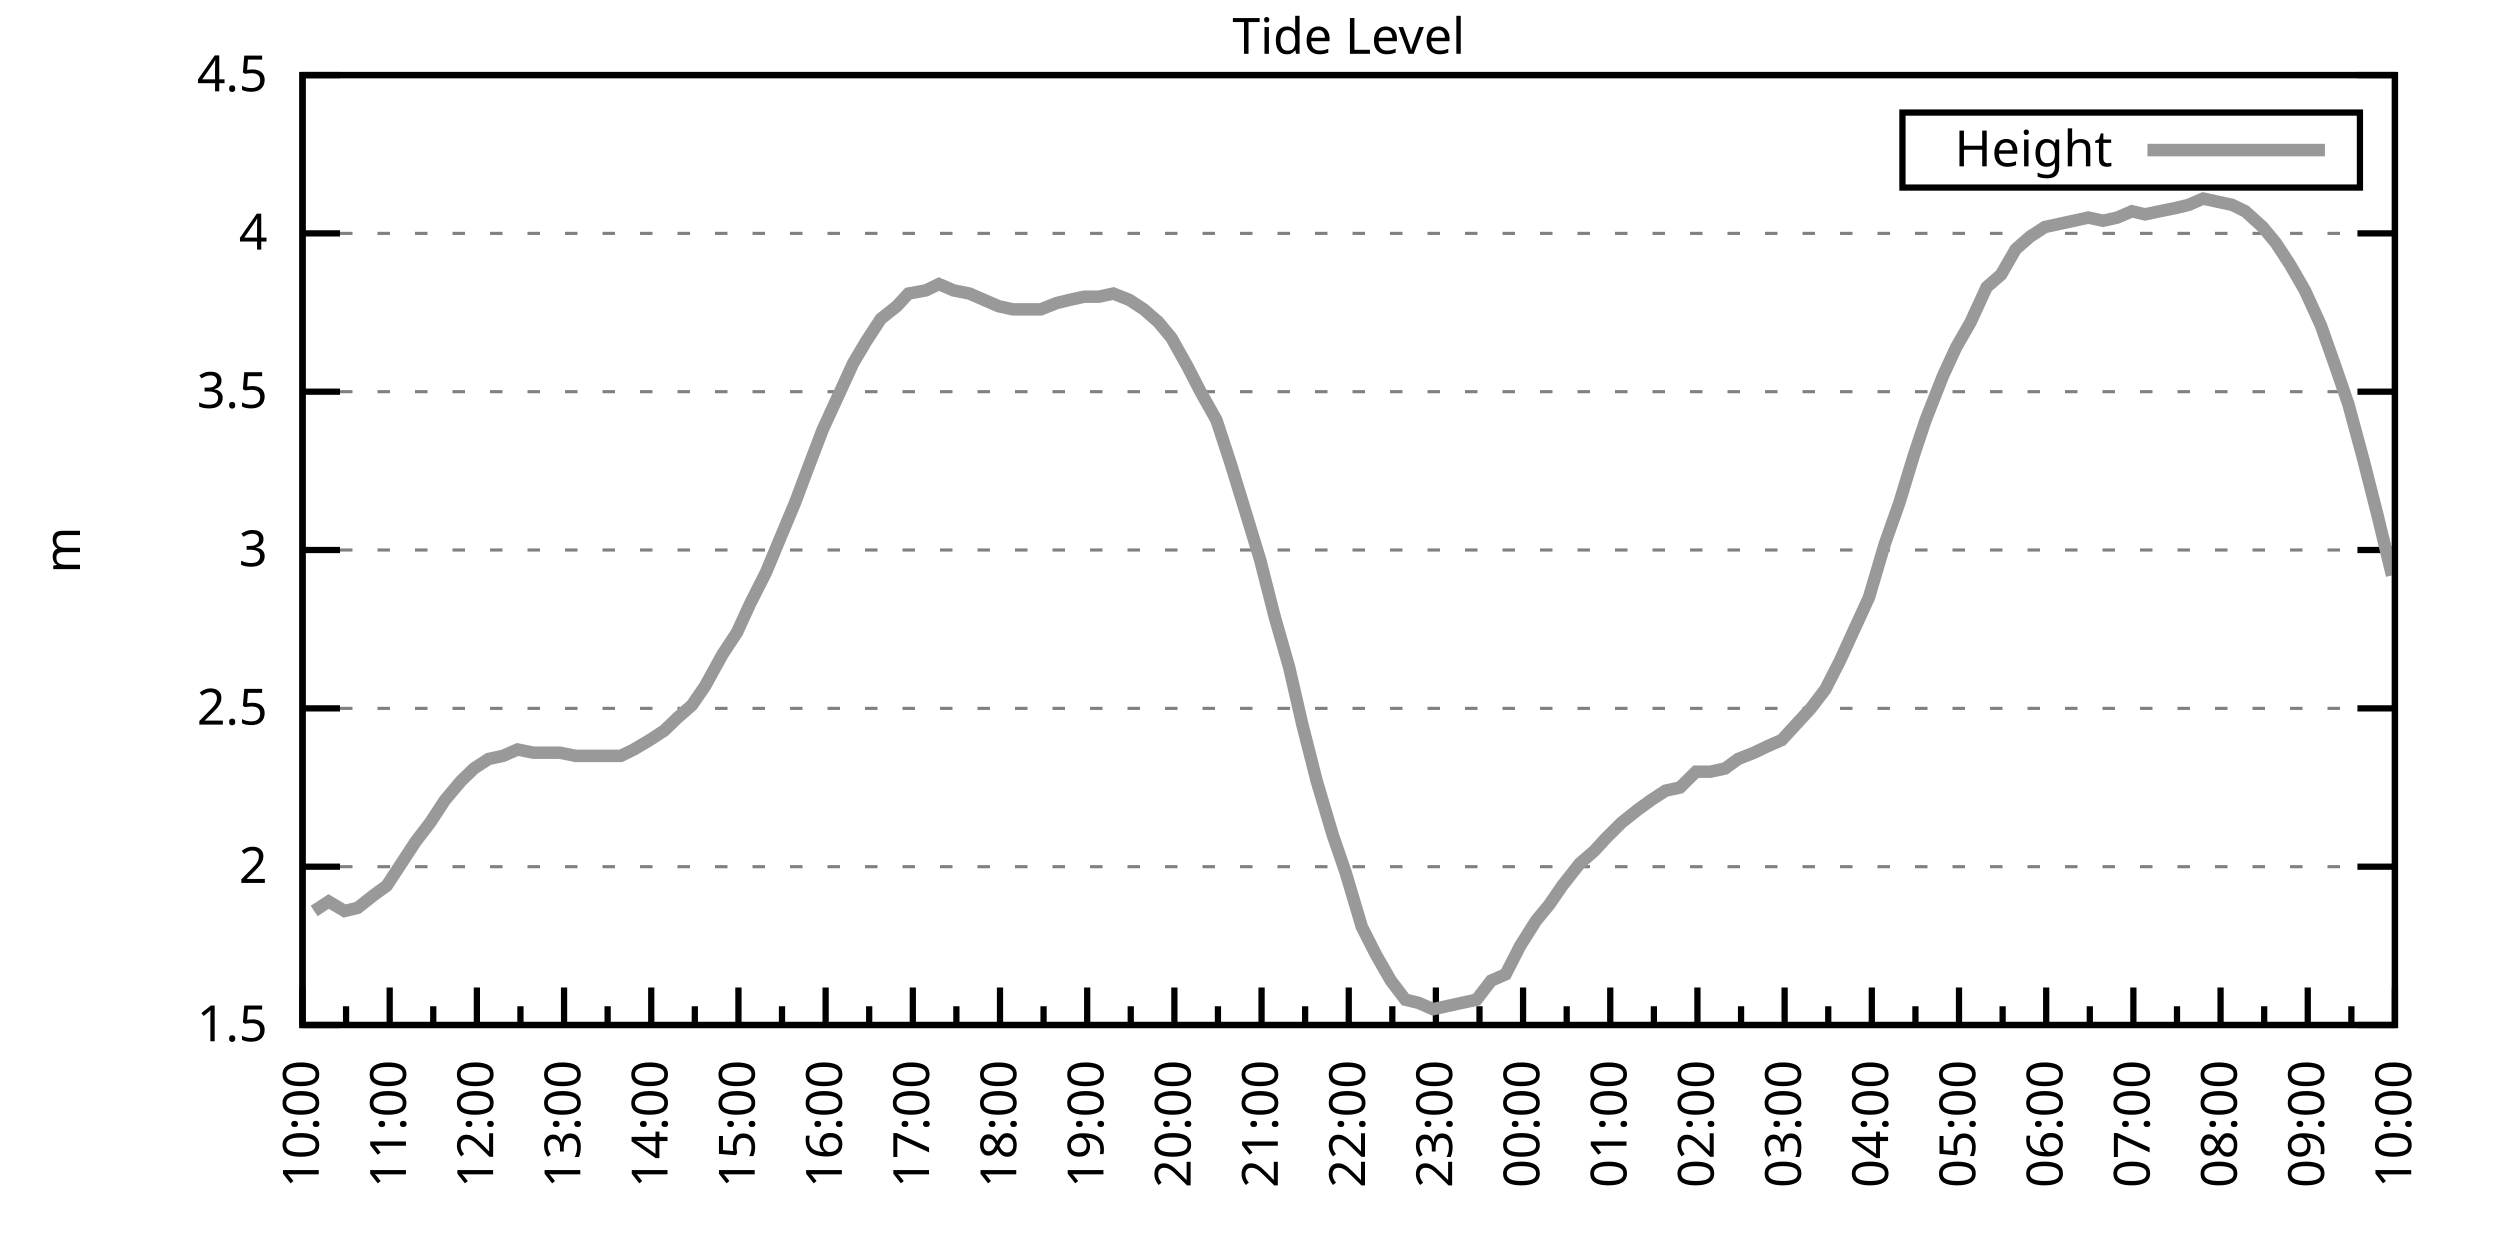
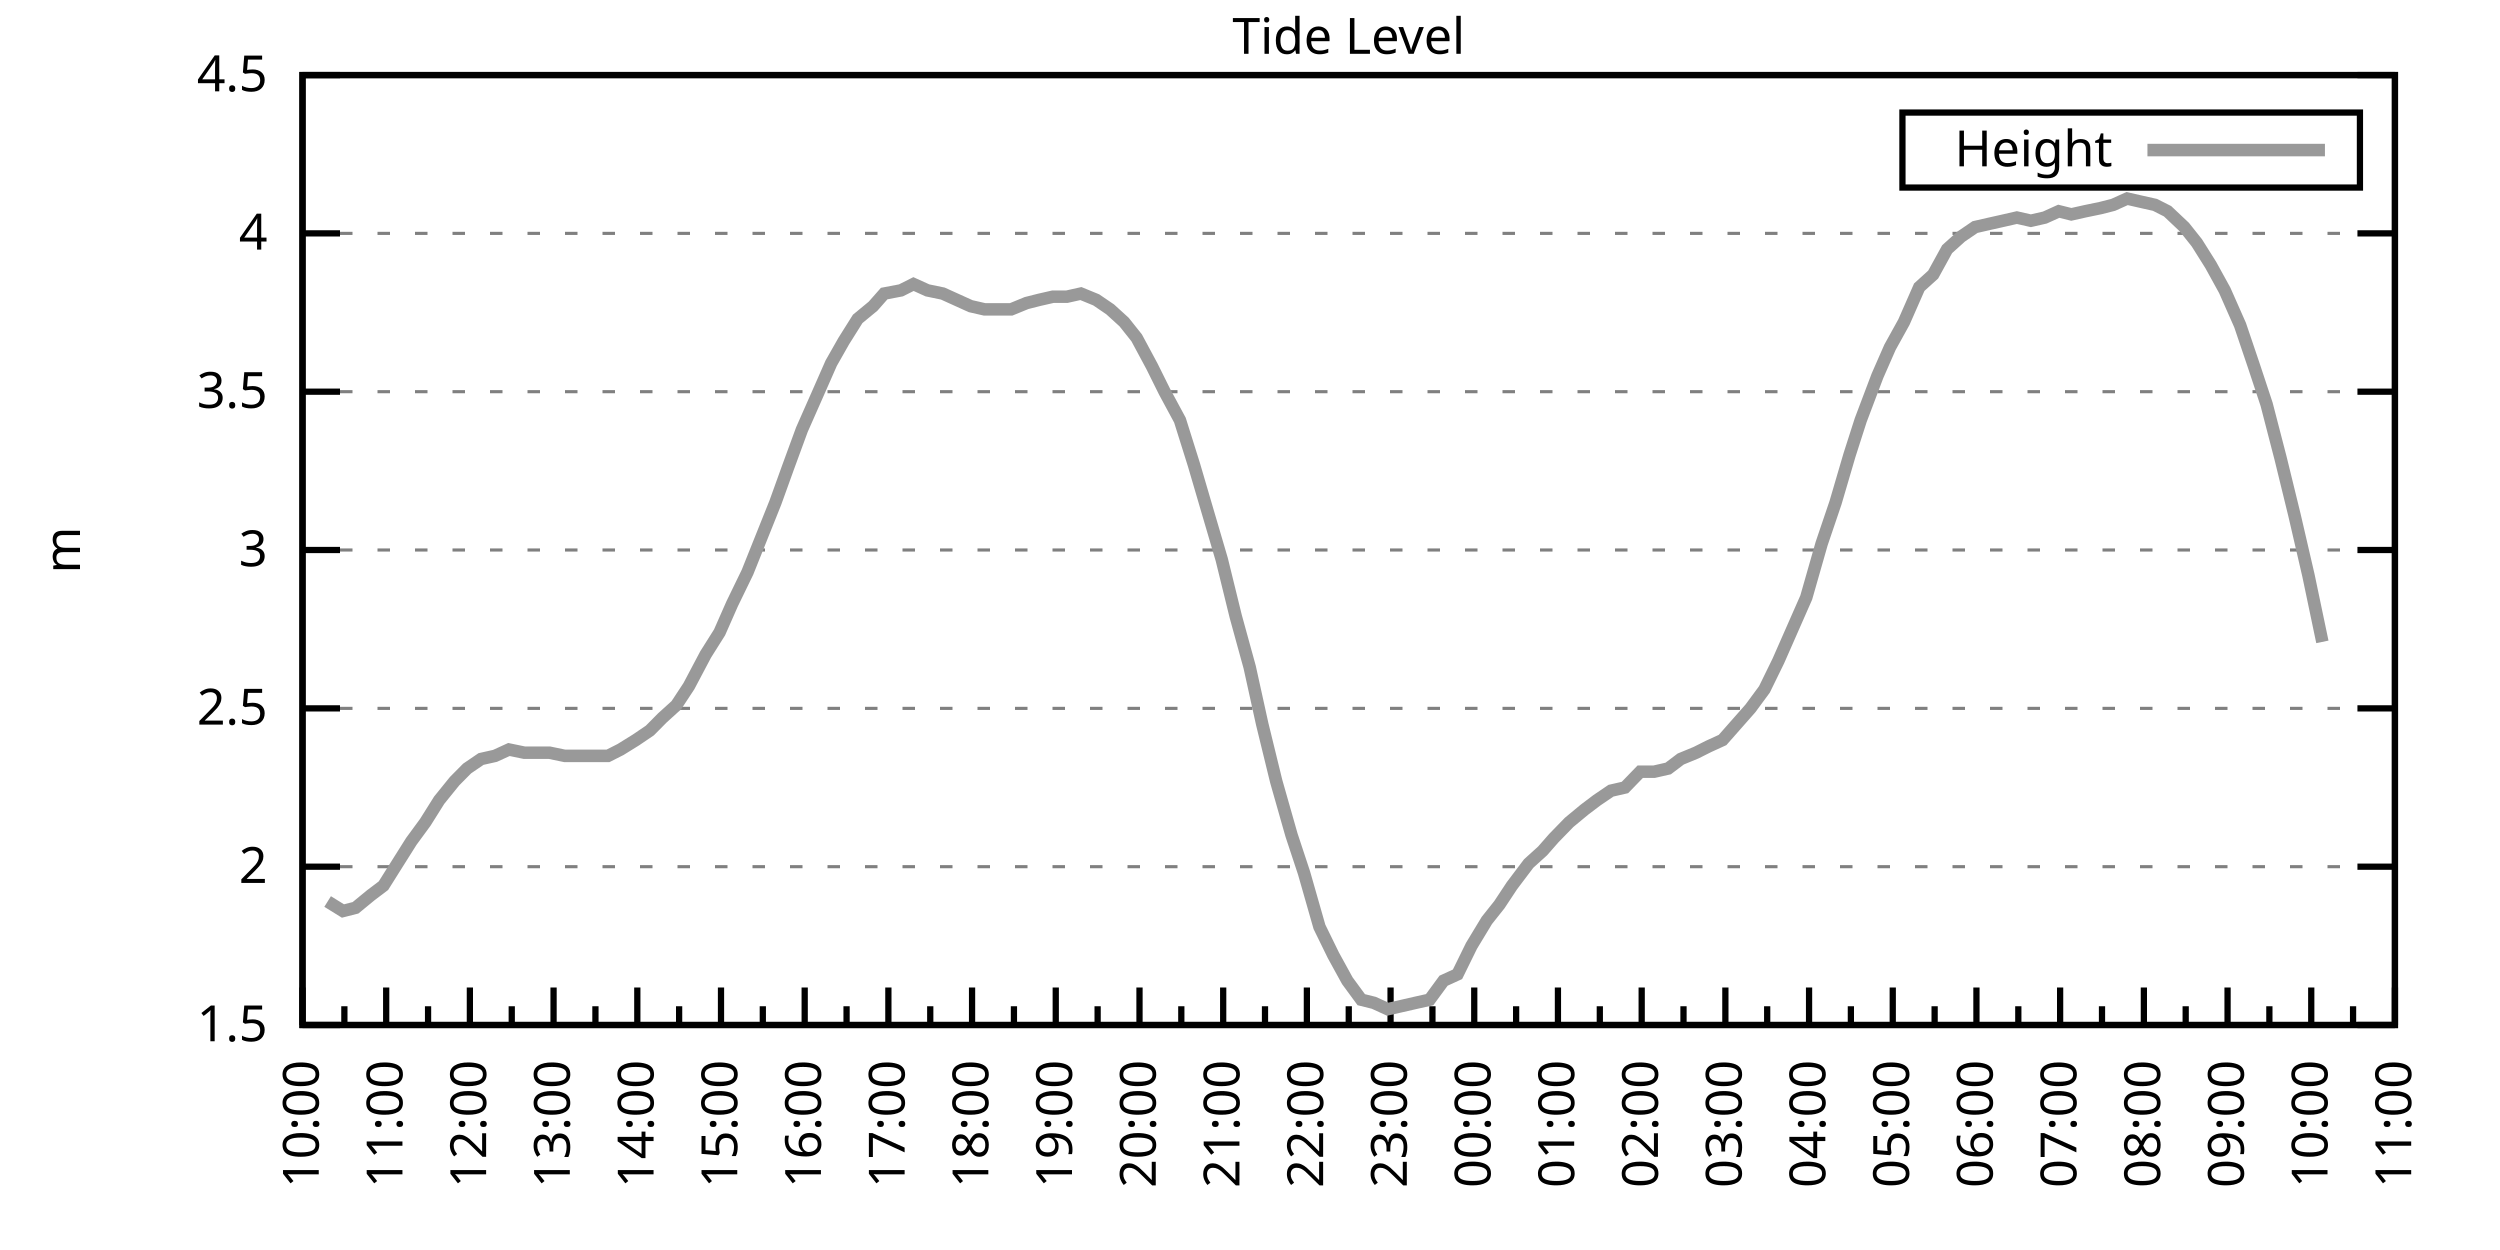
<svg xmlns="http://www.w3.org/2000/svg" xmlns:xlink="http://www.w3.org/1999/xlink" width="400" height="200" viewBox="0 0 400 200">
  <g id="gnuplot_canvas">
    <rect x="0" y="0" width="400" height="200" fill="none" />
    <defs>
      <circle id="gpDot" r="0.5" stroke-width="0.5" stroke="currentColor" />
      <path id="gpPt0" stroke-width="0.333" stroke="currentColor" d="M-1,0 h2 M0,-1 v2" />
      <path id="gpPt1" stroke-width="0.333" stroke="currentColor" d="M-1,-1 L1,1 M1,-1 L-1,1" />
      <path id="gpPt2" stroke-width="0.333" stroke="currentColor" d="M-1,0 L1,0 M0,-1 L0,1 M-1,-1 L1,1 M-1,1 L1,-1" />
      <rect id="gpPt3" stroke-width="0.333" stroke="currentColor" x="-1" y="-1" width="2" height="2" />
      <rect id="gpPt4" stroke-width="0.333" stroke="currentColor" fill="currentColor" x="-1" y="-1" width="2" height="2" />
      <circle id="gpPt5" stroke-width="0.333" stroke="currentColor" cx="0" cy="0" r="1" />
      <use xlink:href="#gpPt5" id="gpPt6" fill="currentColor" stroke="none" />
      <path id="gpPt7" stroke-width="0.333" stroke="currentColor" d="M0,-1.33 L-1.33,0.67 L1.33,0.67 z" />
      <use xlink:href="#gpPt7" id="gpPt8" fill="currentColor" stroke="none" />
      <use xlink:href="#gpPt7" id="gpPt9" stroke="currentColor" transform="rotate(180)" />
      <use xlink:href="#gpPt9" id="gpPt10" fill="currentColor" stroke="none" />
      <use xlink:href="#gpPt3" id="gpPt11" stroke="currentColor" transform="rotate(45)" />
      <use xlink:href="#gpPt11" id="gpPt12" fill="currentColor" stroke="none" />
      <path id="gpPt13" stroke-width="0.333" stroke="currentColor" d="M0,1.330 L1.265,0.411 L0.782,-1.067 L-0.782,-1.076 L-1.265,0.411 z" />
      <use xlink:href="#gpPt13" id="gpPt14" fill="currentColor" stroke="none" />
      <filter id="textbox" filterUnits="objectBoundingBox" x="0" y="0" height="1" width="1">
        <feFlood flood-color="white" flood-opacity="1" result="bgnd" />
        <feComposite in="SourceGraphic" in2="bgnd" operator="atop" />
      </filter>
      <filter id="greybox" filterUnits="objectBoundingBox" x="0" y="0" height="1" width="1">
        <feFlood flood-color="lightgrey" flood-opacity="1" result="grey" />
        <feComposite in="SourceGraphic" in2="grey" operator="atop" />
      </filter>
    </defs>
    <g fill="none" color="white" stroke="currentColor" stroke-width="1.00" stroke-linecap="butt" stroke-linejoin="miter">
</g>
    <g fill="none" color="black" stroke="currentColor" stroke-width="1.00" stroke-linecap="butt" stroke-linejoin="miter">
      <g stroke="none" shape-rendering="crispEdges">
        <polygon fill="rgb(255, 255, 255)" points="48.40,164.00 383.18,164.00 383.18,12.02 48.40,12.02 " />
      </g>
    </g>
    <g fill="none" color="black" stroke="currentColor" stroke-width="1.00" stroke-linecap="butt" stroke-linejoin="miter">
</g>
    <g fill="none" color="black" stroke="black" stroke-width="0.50" stroke-linecap="butt" stroke-linejoin="miter">
</g>
    <g fill="none" color="gray" stroke="currentColor" stroke-width="0.50" stroke-linecap="butt" stroke-linejoin="miter">
      <path stroke="gray" stroke-dasharray="2,4" class="gridline" d="M48.40,164.00 L383.19,164.00  " />
    </g>
    <g fill="none" color="gray" stroke="gray" stroke-width="1.00" stroke-linecap="butt" stroke-linejoin="miter">
</g>
    <g fill="none" color="black" stroke="currentColor" stroke-width="1.00" stroke-linecap="butt" stroke-linejoin="miter">
      <path stroke="black" d="M48.40,164.00 L54.40,164.00 M383.19,164.00 L377.19,164.00  " />
      <g transform="translate(42.80,166.60)" stroke="none" fill="black" font-family="Sans" font-size="8.00" text-anchor="end">
        <text>
          <tspan font-family="Sans"> 1.5</tspan>
        </text>
      </g>
    </g>
    <g fill="none" color="black" stroke="currentColor" stroke-width="1.00" stroke-linecap="butt" stroke-linejoin="miter">
</g>
    <g fill="none" color="black" stroke="black" stroke-width="0.50" stroke-linecap="butt" stroke-linejoin="miter">
</g>
    <g fill="none" color="gray" stroke="currentColor" stroke-width="0.50" stroke-linecap="butt" stroke-linejoin="miter">
      <path stroke="gray" stroke-dasharray="2,4" class="gridline" d="M48.40,138.67 L383.19,138.67  " />
    </g>
    <g fill="none" color="gray" stroke="gray" stroke-width="1.00" stroke-linecap="butt" stroke-linejoin="miter">
</g>
    <g fill="none" color="black" stroke="currentColor" stroke-width="1.00" stroke-linecap="butt" stroke-linejoin="miter">
      <path stroke="black" d="M48.40,138.67 L54.40,138.67 M383.19,138.67 L377.19,138.67  " />
      <g transform="translate(42.80,141.27)" stroke="none" fill="black" font-family="Sans" font-size="8.00" text-anchor="end">
        <text>
          <tspan font-family="Sans"> 2</tspan>
        </text>
      </g>
    </g>
    <g fill="none" color="black" stroke="currentColor" stroke-width="1.00" stroke-linecap="butt" stroke-linejoin="miter">
</g>
    <g fill="none" color="black" stroke="black" stroke-width="0.50" stroke-linecap="butt" stroke-linejoin="miter">
</g>
    <g fill="none" color="gray" stroke="currentColor" stroke-width="0.50" stroke-linecap="butt" stroke-linejoin="miter">
      <path stroke="gray" stroke-dasharray="2,4" class="gridline" d="M48.40,113.34 L383.19,113.34  " />
    </g>
    <g fill="none" color="gray" stroke="gray" stroke-width="1.00" stroke-linecap="butt" stroke-linejoin="miter">
</g>
    <g fill="none" color="black" stroke="currentColor" stroke-width="1.00" stroke-linecap="butt" stroke-linejoin="miter">
      <path stroke="black" d="M48.40,113.34 L54.40,113.34 M383.19,113.34 L377.19,113.34  " />
      <g transform="translate(42.80,115.94)" stroke="none" fill="black" font-family="Sans" font-size="8.00" text-anchor="end">
        <text>
          <tspan font-family="Sans"> 2.5</tspan>
        </text>
      </g>
    </g>
    <g fill="none" color="black" stroke="currentColor" stroke-width="1.00" stroke-linecap="butt" stroke-linejoin="miter">
</g>
    <g fill="none" color="black" stroke="black" stroke-width="0.50" stroke-linecap="butt" stroke-linejoin="miter">
</g>
    <g fill="none" color="gray" stroke="currentColor" stroke-width="0.50" stroke-linecap="butt" stroke-linejoin="miter">
      <path stroke="gray" stroke-dasharray="2,4" class="gridline" d="M48.40,88.00 L383.19,88.00  " />
    </g>
    <g fill="none" color="gray" stroke="gray" stroke-width="1.00" stroke-linecap="butt" stroke-linejoin="miter">
</g>
    <g fill="none" color="black" stroke="currentColor" stroke-width="1.00" stroke-linecap="butt" stroke-linejoin="miter">
      <path stroke="black" d="M48.40,88.00 L54.40,88.00 M383.19,88.00 L377.19,88.00  " />
      <g transform="translate(42.80,90.60)" stroke="none" fill="black" font-family="Sans" font-size="8.00" text-anchor="end">
        <text>
          <tspan font-family="Sans"> 3</tspan>
        </text>
      </g>
    </g>
    <g fill="none" color="black" stroke="currentColor" stroke-width="1.00" stroke-linecap="butt" stroke-linejoin="miter">
</g>
    <g fill="none" color="black" stroke="black" stroke-width="0.50" stroke-linecap="butt" stroke-linejoin="miter">
</g>
    <g fill="none" color="gray" stroke="currentColor" stroke-width="0.50" stroke-linecap="butt" stroke-linejoin="miter">
      <path stroke="gray" stroke-dasharray="2,4" class="gridline" d="M48.40,62.67 L383.19,62.67  " />
    </g>
    <g fill="none" color="gray" stroke="gray" stroke-width="1.00" stroke-linecap="butt" stroke-linejoin="miter">
</g>
    <g fill="none" color="black" stroke="currentColor" stroke-width="1.00" stroke-linecap="butt" stroke-linejoin="miter">
      <path stroke="black" d="M48.40,62.67 L54.40,62.67 M383.19,62.67 L377.19,62.67  " />
      <g transform="translate(42.80,65.27)" stroke="none" fill="black" font-family="Sans" font-size="8.00" text-anchor="end">
        <text>
          <tspan font-family="Sans"> 3.5</tspan>
        </text>
      </g>
    </g>
    <g fill="none" color="black" stroke="currentColor" stroke-width="1.00" stroke-linecap="butt" stroke-linejoin="miter">
</g>
    <g fill="none" color="black" stroke="black" stroke-width="0.50" stroke-linecap="butt" stroke-linejoin="miter">
</g>
    <g fill="none" color="gray" stroke="currentColor" stroke-width="0.50" stroke-linecap="butt" stroke-linejoin="miter">
      <path stroke="gray" stroke-dasharray="2,4" class="gridline" d="M48.40,37.34 L383.19,37.34  " />
    </g>
    <g fill="none" color="gray" stroke="gray" stroke-width="1.00" stroke-linecap="butt" stroke-linejoin="miter">
</g>
    <g fill="none" color="black" stroke="currentColor" stroke-width="1.00" stroke-linecap="butt" stroke-linejoin="miter">
      <path stroke="black" d="M48.40,37.34 L54.40,37.34 M383.19,37.34 L377.19,37.34  " />
      <g transform="translate(42.80,39.94)" stroke="none" fill="black" font-family="Sans" font-size="8.00" text-anchor="end">
        <text>
          <tspan font-family="Sans"> 4</tspan>
        </text>
      </g>
    </g>
    <g fill="none" color="black" stroke="currentColor" stroke-width="1.00" stroke-linecap="butt" stroke-linejoin="miter">
</g>
    <g fill="none" color="black" stroke="black" stroke-width="0.50" stroke-linecap="butt" stroke-linejoin="miter">
</g>
    <g fill="none" color="gray" stroke="currentColor" stroke-width="0.50" stroke-linecap="butt" stroke-linejoin="miter">
      <path stroke="gray" stroke-dasharray="2,4" class="gridline" d="M48.40,12.01 L383.19,12.01  " />
    </g>
    <g fill="none" color="gray" stroke="gray" stroke-width="1.00" stroke-linecap="butt" stroke-linejoin="miter">
</g>
    <g fill="none" color="black" stroke="currentColor" stroke-width="1.00" stroke-linecap="butt" stroke-linejoin="miter">
      <path stroke="black" d="M48.40,12.01 L54.40,12.01 M383.19,12.01 L377.19,12.01  " />
      <g transform="translate(42.80,14.61)" stroke="none" fill="black" font-family="Sans" font-size="8.00" text-anchor="end">
        <text>
          <tspan font-family="Sans"> 4.5</tspan>
        </text>
      </g>
    </g>
    <g fill="none" color="black" stroke="currentColor" stroke-width="1.00" stroke-linecap="butt" stroke-linejoin="miter">
      <path stroke="black" d="M48.40,164.00 L48.40,158.00  " />
      <g transform="translate(51.00,169.60) rotate(270)" stroke="none" fill="black" font-family="Sans" font-size="8.00" text-anchor="end">
        <text>
          <tspan font-family="Sans">10:00</tspan>
        </text>
      </g>
    </g>
    <g fill="none" color="black" stroke="currentColor" stroke-width="1.00" stroke-linecap="butt" stroke-linejoin="miter">
-       <path stroke="black" d="M55.37,164.00 L55.37,161.00 M62.35,164.00 L62.35,158.00  " />
-       <g transform="translate(64.95,169.60) rotate(270)" stroke="none" fill="black" font-family="Sans" font-size="8.00" text-anchor="end">
+       <path stroke="black" d="M55.10,164.00 L55.10,161.00 M61.79,164.00 L61.79,158.00  " />
+       <g transform="translate(64.39,169.60) rotate(270)" stroke="none" fill="black" font-family="Sans" font-size="8.00" text-anchor="end">
        <text>
          <tspan font-family="Sans">11:00</tspan>
        </text>
      </g>
    </g>
    <g fill="none" color="black" stroke="currentColor" stroke-width="1.00" stroke-linecap="butt" stroke-linejoin="miter">
-       <path stroke="black" d="M69.32,164.00 L69.32,161.00 M76.30,164.00 L76.30,158.00  " />
-       <g transform="translate(78.90,169.60) rotate(270)" stroke="none" fill="black" font-family="Sans" font-size="8.00" text-anchor="end">
+       <path stroke="black" d="M68.49,164.00 L68.49,161.00 M75.18,164.00 L75.18,158.00  " />
+       <g transform="translate(77.78,169.60) rotate(270)" stroke="none" fill="black" font-family="Sans" font-size="8.00" text-anchor="end">
        <text>
          <tspan font-family="Sans">12:00</tspan>
        </text>
      </g>
    </g>
    <g fill="none" color="black" stroke="currentColor" stroke-width="1.00" stroke-linecap="butt" stroke-linejoin="miter">
-       <path stroke="black" d="M83.27,164.00 L83.27,161.00 M90.25,164.00 L90.25,158.00  " />
-       <g transform="translate(92.85,169.60) rotate(270)" stroke="none" fill="black" font-family="Sans" font-size="8.00" text-anchor="end">
+       <path stroke="black" d="M81.88,164.00 L81.88,161.00 M88.57,164.00 L88.57,158.00  " />
+       <g transform="translate(91.17,169.60) rotate(270)" stroke="none" fill="black" font-family="Sans" font-size="8.00" text-anchor="end">
        <text>
          <tspan font-family="Sans">13:00</tspan>
        </text>
      </g>
    </g>
    <g fill="none" color="black" stroke="currentColor" stroke-width="1.00" stroke-linecap="butt" stroke-linejoin="miter">
-       <path stroke="black" d="M97.22,164.00 L97.22,161.00 M104.20,164.00 L104.20,158.00  " />
-       <g transform="translate(106.80,169.60) rotate(270)" stroke="none" fill="black" font-family="Sans" font-size="8.00" text-anchor="end">
+       <path stroke="black" d="M95.27,164.00 L95.27,161.00 M101.97,164.00 L101.97,158.00  " />
+       <g transform="translate(104.57,169.60) rotate(270)" stroke="none" fill="black" font-family="Sans" font-size="8.00" text-anchor="end">
        <text>
          <tspan font-family="Sans">14:00</tspan>
        </text>
      </g>
    </g>
    <g fill="none" color="black" stroke="currentColor" stroke-width="1.00" stroke-linecap="butt" stroke-linejoin="miter">
-       <path stroke="black" d="M111.17,164.00 L111.17,161.00 M118.15,164.00 L118.15,158.00  " />
-       <g transform="translate(120.75,169.60) rotate(270)" stroke="none" fill="black" font-family="Sans" font-size="8.00" text-anchor="end">
+       <path stroke="black" d="M108.66,164.00 L108.66,161.00 M115.36,164.00 L115.36,158.00  " />
+       <g transform="translate(117.96,169.60) rotate(270)" stroke="none" fill="black" font-family="Sans" font-size="8.00" text-anchor="end">
        <text>
          <tspan font-family="Sans">15:00</tspan>
        </text>
      </g>
    </g>
    <g fill="none" color="black" stroke="currentColor" stroke-width="1.00" stroke-linecap="butt" stroke-linejoin="miter">
-       <path stroke="black" d="M125.12,164.00 L125.12,161.00 M132.10,164.00 L132.10,158.00  " />
-       <g transform="translate(134.70,169.60) rotate(270)" stroke="none" fill="black" font-family="Sans" font-size="8.00" text-anchor="end">
+       <path stroke="black" d="M122.05,164.00 L122.05,161.00 M128.75,164.00 L128.75,158.00  " />
+       <g transform="translate(131.35,169.60) rotate(270)" stroke="none" fill="black" font-family="Sans" font-size="8.00" text-anchor="end">
        <text>
          <tspan font-family="Sans">16:00</tspan>
        </text>
      </g>
    </g>
    <g fill="none" color="black" stroke="currentColor" stroke-width="1.00" stroke-linecap="butt" stroke-linejoin="miter">
-       <path stroke="black" d="M139.07,164.00 L139.07,161.00 M146.05,164.00 L146.05,158.00  " />
-       <g transform="translate(148.65,169.60) rotate(270)" stroke="none" fill="black" font-family="Sans" font-size="8.00" text-anchor="end">
+       <path stroke="black" d="M135.45,164.00 L135.45,161.00 M142.14,164.00 L142.14,158.00  " />
+       <g transform="translate(144.74,169.60) rotate(270)" stroke="none" fill="black" font-family="Sans" font-size="8.00" text-anchor="end">
        <text>
          <tspan font-family="Sans">17:00</tspan>
        </text>
      </g>
    </g>
    <g fill="none" color="black" stroke="currentColor" stroke-width="1.00" stroke-linecap="butt" stroke-linejoin="miter">
-       <path stroke="black" d="M153.02,164.00 L153.02,161.00 M160.00,164.00 L160.00,158.00  " />
-       <g transform="translate(162.60,169.60) rotate(270)" stroke="none" fill="black" font-family="Sans" font-size="8.00" text-anchor="end">
+       <path stroke="black" d="M148.84,164.00 L148.84,161.00 M155.53,164.00 L155.53,158.00  " />
+       <g transform="translate(158.13,169.60) rotate(270)" stroke="none" fill="black" font-family="Sans" font-size="8.00" text-anchor="end">
        <text>
          <tspan font-family="Sans">18:00</tspan>
        </text>
      </g>
    </g>
    <g fill="none" color="black" stroke="currentColor" stroke-width="1.00" stroke-linecap="butt" stroke-linejoin="miter">
-       <path stroke="black" d="M166.97,164.00 L166.97,161.00 M173.95,164.00 L173.95,158.00  " />
-       <g transform="translate(176.55,169.60) rotate(270)" stroke="none" fill="black" font-family="Sans" font-size="8.00" text-anchor="end">
+       <path stroke="black" d="M162.23,164.00 L162.23,161.00 M168.92,164.00 L168.92,158.00  " />
+       <g transform="translate(171.52,169.60) rotate(270)" stroke="none" fill="black" font-family="Sans" font-size="8.00" text-anchor="end">
        <text>
          <tspan font-family="Sans">19:00</tspan>
        </text>
      </g>
    </g>
    <g fill="none" color="black" stroke="currentColor" stroke-width="1.00" stroke-linecap="butt" stroke-linejoin="miter">
-       <path stroke="black" d="M180.92,164.00 L180.92,161.00 M187.90,164.00 L187.90,158.00  " />
-       <g transform="translate(190.50,169.60) rotate(270)" stroke="none" fill="black" font-family="Sans" font-size="8.00" text-anchor="end">
+       <path stroke="black" d="M175.62,164.00 L175.62,161.00 M182.32,164.00 L182.32,158.00  " />
+       <g transform="translate(184.92,169.60) rotate(270)" stroke="none" fill="black" font-family="Sans" font-size="8.00" text-anchor="end">
        <text>
          <tspan font-family="Sans">20:00</tspan>
        </text>
      </g>
    </g>
    <g fill="none" color="black" stroke="currentColor" stroke-width="1.00" stroke-linecap="butt" stroke-linejoin="miter">
-       <path stroke="black" d="M194.87,164.00 L194.87,161.00 M201.85,164.00 L201.85,158.00  " />
-       <g transform="translate(204.45,169.60) rotate(270)" stroke="none" fill="black" font-family="Sans" font-size="8.00" text-anchor="end">
+       <path stroke="black" d="M189.01,164.00 L189.01,161.00 M195.71,164.00 L195.71,158.00  " />
+       <g transform="translate(198.31,169.60) rotate(270)" stroke="none" fill="black" font-family="Sans" font-size="8.00" text-anchor="end">
        <text>
          <tspan font-family="Sans">21:00</tspan>
        </text>
      </g>
    </g>
    <g fill="none" color="black" stroke="currentColor" stroke-width="1.00" stroke-linecap="butt" stroke-linejoin="miter">
-       <path stroke="black" d="M208.82,164.00 L208.82,161.00 M215.80,164.00 L215.80,158.00  " />
-       <g transform="translate(218.40,169.60) rotate(270)" stroke="none" fill="black" font-family="Sans" font-size="8.00" text-anchor="end">
+       <path stroke="black" d="M202.40,164.00 L202.40,161.00 M209.10,164.00 L209.10,158.00  " />
+       <g transform="translate(211.70,169.60) rotate(270)" stroke="none" fill="black" font-family="Sans" font-size="8.00" text-anchor="end">
        <text>
          <tspan font-family="Sans">22:00</tspan>
        </text>
      </g>
    </g>
    <g fill="none" color="black" stroke="currentColor" stroke-width="1.00" stroke-linecap="butt" stroke-linejoin="miter">
-       <path stroke="black" d="M222.77,164.00 L222.77,161.00 M229.74,164.00 L229.74,158.00  " />
-       <g transform="translate(232.34,169.60) rotate(270)" stroke="none" fill="black" font-family="Sans" font-size="8.00" text-anchor="end">
+       <path stroke="black" d="M215.80,164.00 L215.80,161.00 M222.49,164.00 L222.49,158.00  " />
+       <g transform="translate(225.09,169.60) rotate(270)" stroke="none" fill="black" font-family="Sans" font-size="8.00" text-anchor="end">
        <text>
          <tspan font-family="Sans">23:00</tspan>
        </text>
      </g>
    </g>
    <g fill="none" color="black" stroke="currentColor" stroke-width="1.00" stroke-linecap="butt" stroke-linejoin="miter">
-       <path stroke="black" d="M236.72,164.00 L236.72,161.00 M243.69,164.00 L243.69,158.00  " />
-       <g transform="translate(246.29,169.60) rotate(270)" stroke="none" fill="black" font-family="Sans" font-size="8.00" text-anchor="end">
+       <path stroke="black" d="M229.19,164.00 L229.19,161.00 M235.88,164.00 L235.88,158.00  " />
+       <g transform="translate(238.48,169.60) rotate(270)" stroke="none" fill="black" font-family="Sans" font-size="8.00" text-anchor="end">
        <text>
          <tspan font-family="Sans">00:00</tspan>
        </text>
      </g>
    </g>
    <g fill="none" color="black" stroke="currentColor" stroke-width="1.00" stroke-linecap="butt" stroke-linejoin="miter">
-       <path stroke="black" d="M250.67,164.00 L250.67,161.00 M257.64,164.00 L257.64,158.00  " />
-       <g transform="translate(260.24,169.60) rotate(270)" stroke="none" fill="black" font-family="Sans" font-size="8.00" text-anchor="end">
+       <path stroke="black" d="M242.58,164.00 L242.58,161.00 M249.27,164.00 L249.27,158.00  " />
+       <g transform="translate(251.87,169.60) rotate(270)" stroke="none" fill="black" font-family="Sans" font-size="8.00" text-anchor="end">
        <text>
          <tspan font-family="Sans">01:00</tspan>
        </text>
      </g>
    </g>
    <g fill="none" color="black" stroke="currentColor" stroke-width="1.00" stroke-linecap="butt" stroke-linejoin="miter">
-       <path stroke="black" d="M264.62,164.00 L264.62,161.00 M271.59,164.00 L271.59,158.00  " />
-       <g transform="translate(274.19,169.60) rotate(270)" stroke="none" fill="black" font-family="Sans" font-size="8.00" text-anchor="end">
+       <path stroke="black" d="M255.97,164.00 L255.97,161.00 M262.67,164.00 L262.67,158.00  " />
+       <g transform="translate(265.27,169.60) rotate(270)" stroke="none" fill="black" font-family="Sans" font-size="8.00" text-anchor="end">
        <text>
          <tspan font-family="Sans">02:00</tspan>
        </text>
      </g>
    </g>
    <g fill="none" color="black" stroke="currentColor" stroke-width="1.00" stroke-linecap="butt" stroke-linejoin="miter">
-       <path stroke="black" d="M278.57,164.00 L278.57,161.00 M285.54,164.00 L285.54,158.00  " />
-       <g transform="translate(288.14,169.60) rotate(270)" stroke="none" fill="black" font-family="Sans" font-size="8.00" text-anchor="end">
+       <path stroke="black" d="M269.36,164.00 L269.36,161.00 M276.06,164.00 L276.06,158.00  " />
+       <g transform="translate(278.66,169.60) rotate(270)" stroke="none" fill="black" font-family="Sans" font-size="8.00" text-anchor="end">
        <text>
          <tspan font-family="Sans">03:00</tspan>
        </text>
      </g>
    </g>
    <g fill="none" color="black" stroke="currentColor" stroke-width="1.00" stroke-linecap="butt" stroke-linejoin="miter">
-       <path stroke="black" d="M292.52,164.00 L292.52,161.00 M299.49,164.00 L299.49,158.00  " />
-       <g transform="translate(302.09,169.60) rotate(270)" stroke="none" fill="black" font-family="Sans" font-size="8.00" text-anchor="end">
+       <path stroke="black" d="M282.75,164.00 L282.75,161.00 M289.45,164.00 L289.45,158.00  " />
+       <g transform="translate(292.05,169.60) rotate(270)" stroke="none" fill="black" font-family="Sans" font-size="8.00" text-anchor="end">
        <text>
          <tspan font-family="Sans">04:00</tspan>
        </text>
      </g>
    </g>
    <g fill="none" color="black" stroke="currentColor" stroke-width="1.00" stroke-linecap="butt" stroke-linejoin="miter">
-       <path stroke="black" d="M306.47,164.00 L306.47,161.00 M313.44,164.00 L313.44,158.00  " />
-       <g transform="translate(316.04,169.60) rotate(270)" stroke="none" fill="black" font-family="Sans" font-size="8.00" text-anchor="end">
+       <path stroke="black" d="M296.14,164.00 L296.14,161.00 M302.84,164.00 L302.84,158.00  " />
+       <g transform="translate(305.44,169.60) rotate(270)" stroke="none" fill="black" font-family="Sans" font-size="8.00" text-anchor="end">
        <text>
          <tspan font-family="Sans">05:00</tspan>
        </text>
      </g>
    </g>
    <g fill="none" color="black" stroke="currentColor" stroke-width="1.00" stroke-linecap="butt" stroke-linejoin="miter">
-       <path stroke="black" d="M320.42,164.00 L320.42,161.00 M327.39,164.00 L327.39,158.00  " />
-       <g transform="translate(329.99,169.60) rotate(270)" stroke="none" fill="black" font-family="Sans" font-size="8.00" text-anchor="end">
+       <path stroke="black" d="M309.54,164.00 L309.54,161.00 M316.23,164.00 L316.23,158.00  " />
+       <g transform="translate(318.83,169.60) rotate(270)" stroke="none" fill="black" font-family="Sans" font-size="8.00" text-anchor="end">
        <text>
          <tspan font-family="Sans">06:00</tspan>
        </text>
      </g>
    </g>
    <g fill="none" color="black" stroke="currentColor" stroke-width="1.00" stroke-linecap="butt" stroke-linejoin="miter">
-       <path stroke="black" d="M334.37,164.00 L334.37,161.00 M341.34,164.00 L341.34,158.00  " />
-       <g transform="translate(343.94,169.60) rotate(270)" stroke="none" fill="black" font-family="Sans" font-size="8.00" text-anchor="end">
+       <path stroke="black" d="M322.93,164.00 L322.93,161.00 M329.62,164.00 L329.62,158.00  " />
+       <g transform="translate(332.22,169.60) rotate(270)" stroke="none" fill="black" font-family="Sans" font-size="8.00" text-anchor="end">
        <text>
          <tspan font-family="Sans">07:00</tspan>
        </text>
      </g>
    </g>
    <g fill="none" color="black" stroke="currentColor" stroke-width="1.00" stroke-linecap="butt" stroke-linejoin="miter">
-       <path stroke="black" d="M348.32,164.00 L348.32,161.00 M355.29,164.00 L355.29,158.00  " />
-       <g transform="translate(357.89,169.60) rotate(270)" stroke="none" fill="black" font-family="Sans" font-size="8.00" text-anchor="end">
+       <path stroke="black" d="M336.32,164.00 L336.32,161.00 M343.02,164.00 L343.02,158.00  " />
+       <g transform="translate(345.62,169.60) rotate(270)" stroke="none" fill="black" font-family="Sans" font-size="8.00" text-anchor="end">
        <text>
          <tspan font-family="Sans">08:00</tspan>
        </text>
      </g>
    </g>
    <g fill="none" color="black" stroke="currentColor" stroke-width="1.00" stroke-linecap="butt" stroke-linejoin="miter">
-       <path stroke="black" d="M362.27,164.00 L362.27,161.00 M369.24,164.00 L369.24,158.00  " />
-       <g transform="translate(371.84,169.60) rotate(270)" stroke="none" fill="black" font-family="Sans" font-size="8.00" text-anchor="end">
+       <path stroke="black" d="M349.71,164.00 L349.71,161.00 M356.41,164.00 L356.41,158.00  " />
+       <g transform="translate(359.01,169.60) rotate(270)" stroke="none" fill="black" font-family="Sans" font-size="8.00" text-anchor="end">
        <text>
          <tspan font-family="Sans">09:00</tspan>
        </text>
      </g>
    </g>
    <g fill="none" color="black" stroke="currentColor" stroke-width="1.00" stroke-linecap="butt" stroke-linejoin="miter">
-       <path stroke="black" d="M376.22,164.00 L376.22,161.00 M383.19,164.00 L383.19,158.00  " />
+       <path stroke="black" d="M363.10,164.00 L363.10,161.00 M369.80,164.00 L369.80,158.00  " />
+       <g transform="translate(372.40,169.60) rotate(270)" stroke="none" fill="black" font-family="Sans" font-size="8.00" text-anchor="end">
+         <text>
+           <tspan font-family="Sans">10:00</tspan>
+         </text>
+       </g>
+     </g>
+     <g fill="none" color="black" stroke="currentColor" stroke-width="1.00" stroke-linecap="butt" stroke-linejoin="miter">
+       <path stroke="black" d="M376.49,164.00 L376.49,161.00 M383.19,164.00 L383.19,158.00  " />
      <g transform="translate(385.79,169.60) rotate(270)" stroke="none" fill="black" font-family="Sans" font-size="8.00" text-anchor="end">
        <text>
-           <tspan font-family="Sans">10:00</tspan>
+           <tspan font-family="Sans">11:00</tspan>
        </text>
      </g>
    </g>
    <g fill="none" color="black" stroke="currentColor" stroke-width="1.00" stroke-linecap="butt" stroke-linejoin="miter">
</g>
    <g fill="none" color="black" stroke="currentColor" stroke-width="1.00" stroke-linecap="butt" stroke-linejoin="miter">
      <path stroke="black" d="M48.40,12.01 L48.40,164.00 L383.19,164.00 L383.19,12.01 L48.40,12.01 Z  " />
    </g>
    <g fill="none" color="black" stroke="currentColor" stroke-width="1.00" stroke-linecap="butt" stroke-linejoin="miter">
      <g transform="translate(12.80,88.01) rotate(270)" stroke="none" fill="black" font-family="Sans" font-size="8.00" text-anchor="middle">
        <text>
          <tspan font-family="Sans">m</tspan>
        </text>
      </g>
    </g>
    <g fill="none" color="black" stroke="currentColor" stroke-width="1.00" stroke-linecap="butt" stroke-linejoin="miter">
</g>
    <g fill="none" color="black" stroke="currentColor" stroke-width="1.00" stroke-linecap="butt" stroke-linejoin="miter">
      <path stroke="black" d="M304.39,30.01 L304.39,18.01 L377.59,18.01 L377.59,30.01 L304.39,30.01 Z  " />
    </g>
    <g id="Tide_level_plot_1">
      <g fill="none" color="white" stroke="black" stroke-width="2.00" stroke-linecap="butt" stroke-linejoin="miter">
</g>
      <g fill="none" color="black" stroke="currentColor" stroke-width="2.00" stroke-linecap="butt" stroke-linejoin="miter">
        <g transform="translate(337.99,26.61)" stroke="none" fill="black" font-family="Sans" font-size="8.00" text-anchor="end">
          <text>
            <tspan font-family="Sans">Height</tspan>
          </text>
        </g>
      </g>
      <g fill="none" color="black" stroke="currentColor" stroke-width="2.00" stroke-linecap="butt" stroke-linejoin="miter">
-         <path stroke="rgb(153, 153, 153)" d="M343.59,24.01 L371.99,24.01 M50.26,145.76 L52.58,144.24 L55.14,145.76 L57.23,145.25 L59.79,143.23 L61.88,141.71   L64.21,138.16 L66.53,134.62 L68.86,131.58 L71.18,128.03 L73.74,124.99 L75.83,122.96 L78.16,121.44 L80.48,120.94   L82.81,119.92 L85.37,120.43 L87.69,120.43 L89.55,120.43 L92.11,120.94 L94.43,120.94 L96.99,120.94 L99.32,120.94   L101.41,119.92 L103.97,118.40 L106.29,116.88 L108.38,114.86 L110.71,112.83 L112.80,109.79 L115.59,104.72 L117.92,101.18   L120.01,96.62 L122.57,91.55 L124.89,85.98 L127.22,80.41 L129.31,74.83 L131.63,68.75 L134.19,63.18 L136.51,58.11   L138.61,54.57 L140.93,51.02 L143.49,48.99 L145.35,46.97 L148.14,46.46 L150.23,45.45 L152.56,46.46 L155.11,46.97   L157.44,47.98 L159.76,48.99 L162.09,49.50 L164.18,49.50 L166.51,49.50 L169.06,48.49 L171.16,47.98 L173.48,47.47   L175.81,47.47 L178.13,46.97 L180.69,47.98 L183.01,49.50 L185.34,51.53 L187.43,54.06 L189.99,58.62 L192.08,62.67   L194.64,67.23 L196.96,74.33 L199.29,81.93 L201.61,89.52 L203.94,98.64 L206.26,106.75 L208.36,115.87 L210.68,124.99   L213.24,133.60 L215.33,139.68 L217.89,148.29 L220.21,152.85 L222.54,156.91 L224.86,159.95 L226.95,160.45 L229.28,161.47   L231.60,160.96 L233.93,160.45 L236.25,159.95 L238.58,156.91 L240.90,155.89 L243.23,151.33 L245.79,147.28 L247.88,144.75   L249.97,141.71 L252.76,138.16 L255.09,136.14 L256.95,134.11 L259.50,131.58 L262.06,129.55 L264.15,128.03 L266.48,126.51   L268.80,126.00 L271.36,123.47 L273.69,123.47 L276.01,122.96 L278.10,121.44 L280.66,120.43 L282.75,119.42 L285.08,118.40   L287.40,115.87 L289.73,113.34 L292.05,110.30 L294.38,105.74 L296.70,100.67 L299.03,95.60 L301.58,86.99 L303.91,80.41   L306.23,72.81 L308.09,67.23 L310.88,60.14 L312.98,55.58 L315.30,51.53 L317.86,45.95 L320.18,43.93 L322.51,39.87   L324.83,37.85 L327.16,36.33 L329.48,35.82 L331.81,35.32 L334.13,34.81 L336.46,35.32 L338.78,34.81 L341.11,33.80   L343.20,34.30 L345.53,33.80 L348.08,33.29 L350.18,32.78 L352.50,31.77 L354.83,32.28 L357.15,32.78 L359.24,33.80   L362.03,36.33 L364.13,38.86 L366.45,42.41 L368.78,46.46 L371.33,52.03 L373.66,58.62 L375.75,64.70 L378.08,73.31   L380.40,82.43 L382.73,92.06  " />
+         <path stroke="rgb(153, 153, 153)" d="M343.59,24.01 L371.99,24.01 M52.42,144.24 L54.87,145.76 L56.88,145.25 L59.34,143.23 L61.35,141.71 L63.58,138.16   L65.81,134.62 L68.04,131.58 L70.27,128.03 L72.73,124.99 L74.74,122.96 L76.97,121.44 L79.20,120.94 L81.43,119.92   L83.89,120.43 L86.12,120.43 L87.91,120.43 L90.36,120.94 L92.59,120.94 L95.05,120.94 L97.28,120.94 L99.29,119.92   L101.74,118.40 L103.98,116.88 L105.98,114.86 L108.22,112.83 L110.22,109.79 L112.90,104.72 L115.13,101.18 L117.14,96.62   L119.60,91.55 L121.83,85.98 L124.06,80.41 L126.07,74.83 L128.30,68.75 L130.76,63.18 L132.99,58.11 L135.00,54.57   L137.23,51.02 L139.69,48.99 L141.47,46.97 L144.15,46.46 L146.16,45.45 L148.39,46.46 L150.85,46.97 L153.08,47.98   L155.31,48.99 L157.54,49.50 L159.55,49.50 L161.78,49.50 L164.24,48.49 L166.25,47.98 L168.48,47.47 L170.71,47.47   L172.94,46.97 L175.40,47.98 L177.63,49.50 L179.86,51.53 L181.87,54.06 L184.32,58.62 L186.33,62.67 L188.79,67.23   L191.02,74.33 L193.25,81.93 L195.48,89.52 L197.72,98.64 L199.95,106.75 L201.96,115.87 L204.19,124.99 L206.64,133.60   L208.65,139.68 L211.11,148.29 L213.34,152.85 L215.57,156.91 L217.80,159.95 L219.81,160.45 L222.04,161.47 L224.28,160.96   L226.51,160.45 L228.74,159.95 L230.97,156.91 L233.20,155.89 L235.44,151.33 L237.89,147.28 L239.90,144.75 L241.91,141.71   L244.59,138.16 L246.82,136.14 L248.60,134.11 L251.06,131.58 L253.51,129.55 L255.52,128.03 L257.76,126.51 L259.99,126.00   L262.44,123.47 L264.67,123.47 L266.91,122.96 L268.92,121.44 L271.37,120.43 L273.38,119.42 L275.61,118.40 L277.84,115.87   L280.07,113.34 L282.31,110.30 L284.54,105.74 L286.77,100.67 L289.00,95.60 L291.46,86.99 L293.69,80.41 L295.92,72.81   L297.71,67.23 L300.39,60.14 L302.39,55.58 L304.63,51.53 L307.08,45.95 L309.31,43.93 L311.54,39.87 L313.78,37.85   L316.01,36.33 L318.24,35.82 L320.47,35.32 L322.70,34.81 L324.94,35.32 L327.17,34.81 L329.40,33.80 L331.41,34.30   L333.64,33.80 L336.10,33.29 L338.10,32.78 L340.34,31.77 L342.57,32.28 L344.80,32.78 L346.81,33.80 L349.49,36.33   L351.50,38.86 L353.73,42.41 L355.96,46.46 L358.42,52.03 L360.65,58.62 L362.66,64.70 L364.89,73.31 L367.12,82.43   L369.35,92.06 L371.58,102.70  " />
      </g>
    </g>
    <g fill="none" color="black" stroke="currentColor" stroke-width="2.00" stroke-linecap="butt" stroke-linejoin="miter">
</g>
    <g fill="none" color="black" stroke="black" stroke-width="1.00" stroke-linecap="butt" stroke-linejoin="miter">
</g>
    <g fill="none" color="black" stroke="currentColor" stroke-width="1.00" stroke-linecap="butt" stroke-linejoin="miter">
      <path stroke="black" d="M48.40,12.01 L48.40,164.00 L383.19,164.00 L383.19,12.01 L48.40,12.01 Z  " />
    </g>
    <g fill="none" color="black" stroke="currentColor" stroke-width="1.00" stroke-linecap="butt" stroke-linejoin="miter">
      <g transform="translate(215.79,8.61)" stroke="none" fill="black" font-family="Sans" font-size="8.00" text-anchor="middle">
        <text>
          <tspan font-family="Sans">Tide Level</tspan>
        </text>
      </g>
    </g>
    <g fill="none" color="black" stroke="currentColor" stroke-width="1.00" stroke-linecap="butt" stroke-linejoin="miter">
</g>
  </g>
</svg>
